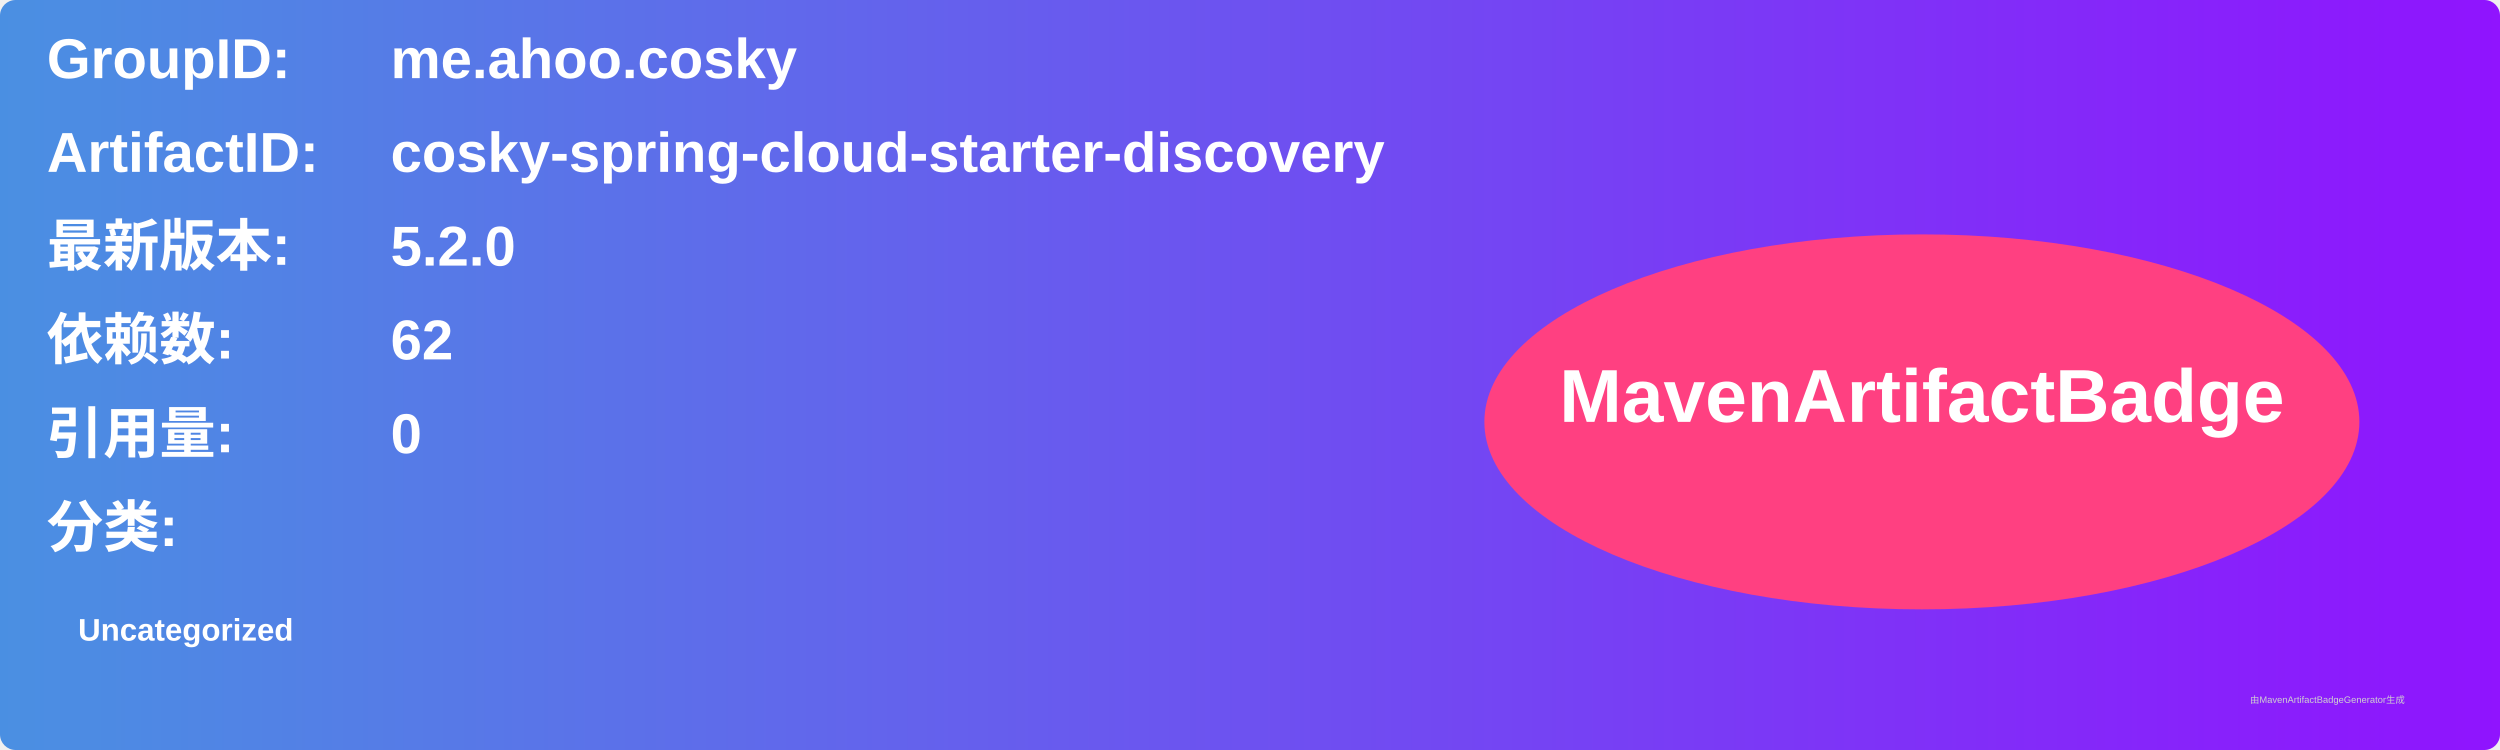
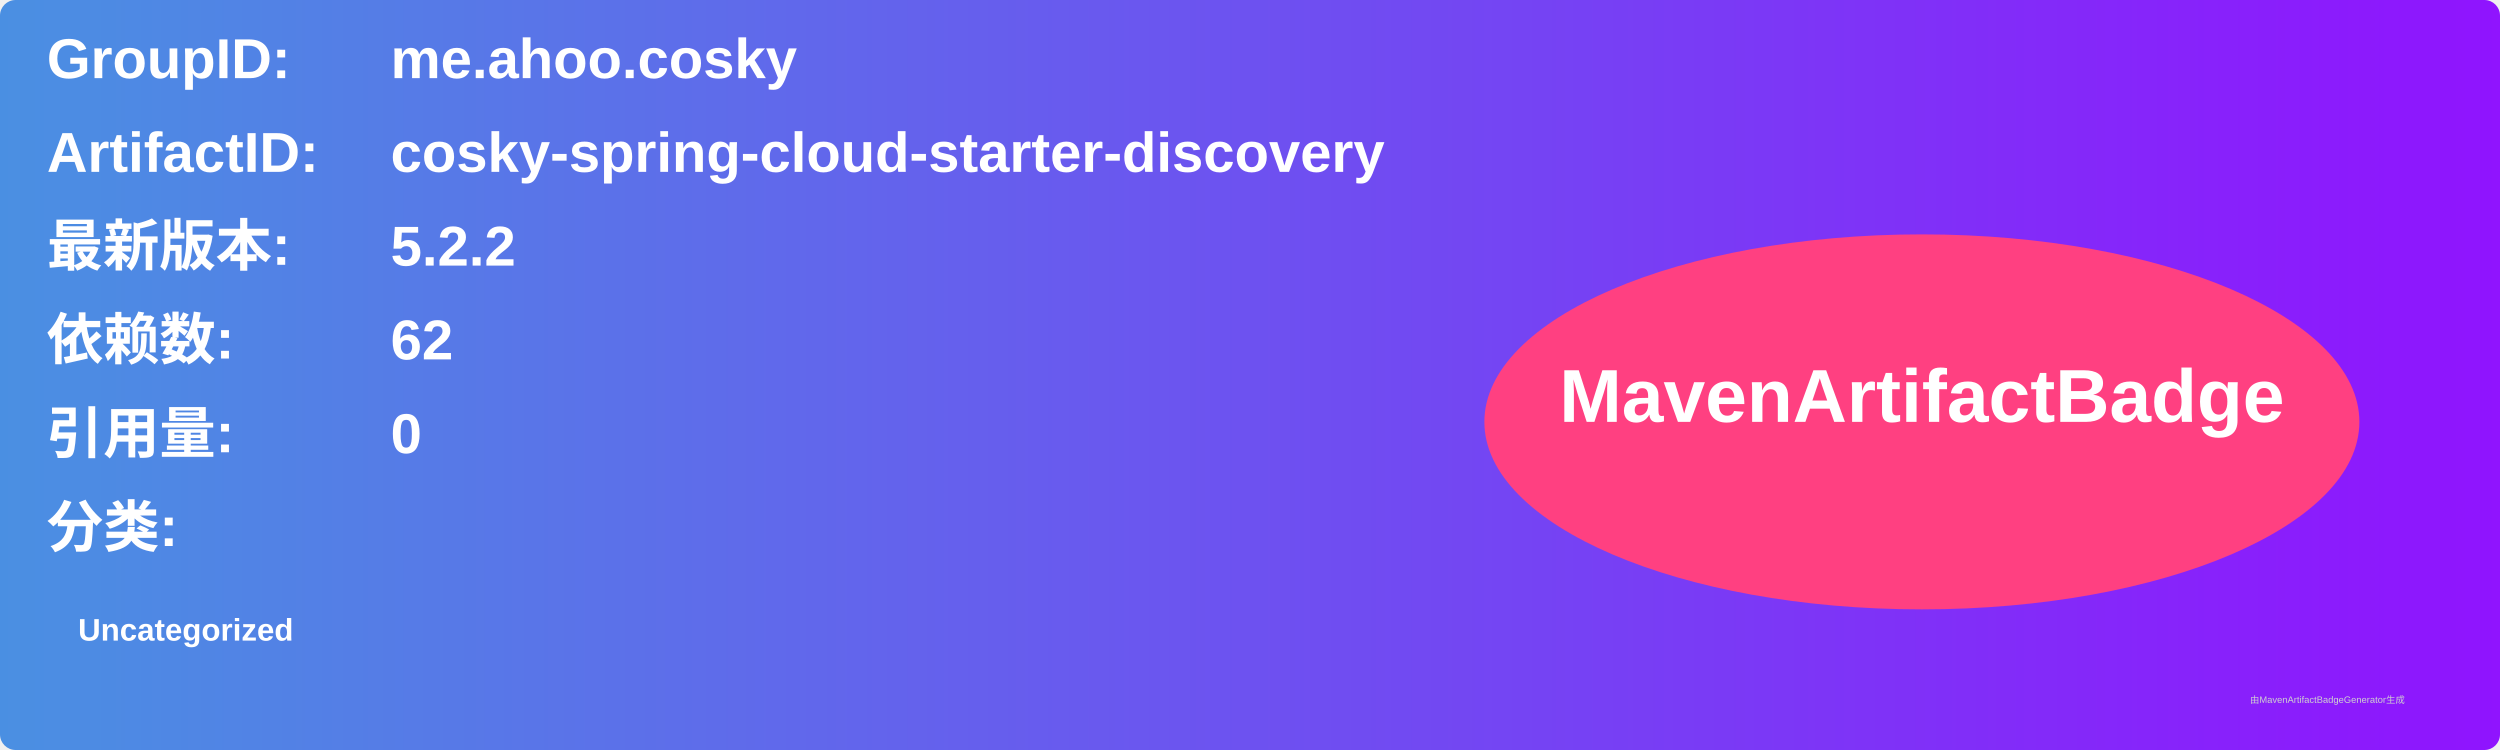
<svg xmlns="http://www.w3.org/2000/svg" width="800" height="240" viewBox="0 0 800 240">
  <linearGradient id="grad" x1="0%" y1="0%" x2="100%" y2="0%">
    <stop offset="0%" stop-color="#4a90e2" />
    <stop offset="100%" stop-color="#9013fe" />
  </linearGradient>
  <rect width="100%" height="100%" rx="5" ry="5" fill="url(#grad)" />
  <g transform="translate(15, 15)">
    <text x="0" y="10" font-family="Arial" font-size="18" fill="white" font-weight="bold" width="260">GroupID:</text>
    <text x="110" y="10" font-family="Arial" font-size="18" fill="white" font-weight="bold" width="460">me.ahoo.cosky</text>
    <text x="0" y="40" font-family="Arial" font-size="18" fill="white" font-weight="bold" width="260">ArtifactID:</text>
    <text x="110" y="40" font-family="Arial" font-size="18" fill="white" font-weight="bold" width="460">cosky-spring-cloud-starter-discovery</text>
    <text x="0" y="70" font-family="Arial" font-size="18" fill="white" font-weight="bold">最新版本:</text>
    <text x="110" y="70" font-family="Arial" font-size="18" fill="white" font-weight="bold">
-       <tspan font-weight="bold">5.2.0</tspan>
+       <tspan font-weight="bold">5.2.2</tspan>
    </text>
    <text x="0" y="100" font-family="Arial" font-size="18" fill="white" font-weight="bold">依赖数: </text>
    <text x="110" y="100" font-family="Arial" font-size="18" fill="white">
      <tspan font-weight="bold">62</tspan>
    </text>
    <text x="0" y="130" font-family="Arial" font-size="18" fill="white" font-weight="bold">引用量: </text>
    <text x="110" y="130" font-family="Arial" font-size="18" fill="white">
      <tspan font-weight="bold">0</tspan>
    </text>
    <text x="0" y="160" font-family="Arial" font-size="18" fill="white" font-weight="bold">分类:</text>
    <text x="10" y="190" font-family="Arial" font-size="10" fill="white">
      <tspan font-weight="bold">Uncategorized</tspan>
    </text>
    <ellipse cx="600" cy="120" rx="140" ry="60" fill="#ff4081" />
    <text x="600" y="120" text-anchor="middle" font-family="Arial" font-size="24" fill="white" font-weight="bold">MavenArtifactBadge</text>
  </g>
  <text x="720" y="225" font-family="Arial" font-size="3" fill="#d0d0d0">由MavenArtifactBadgeGenerator生成</text>
</svg>
